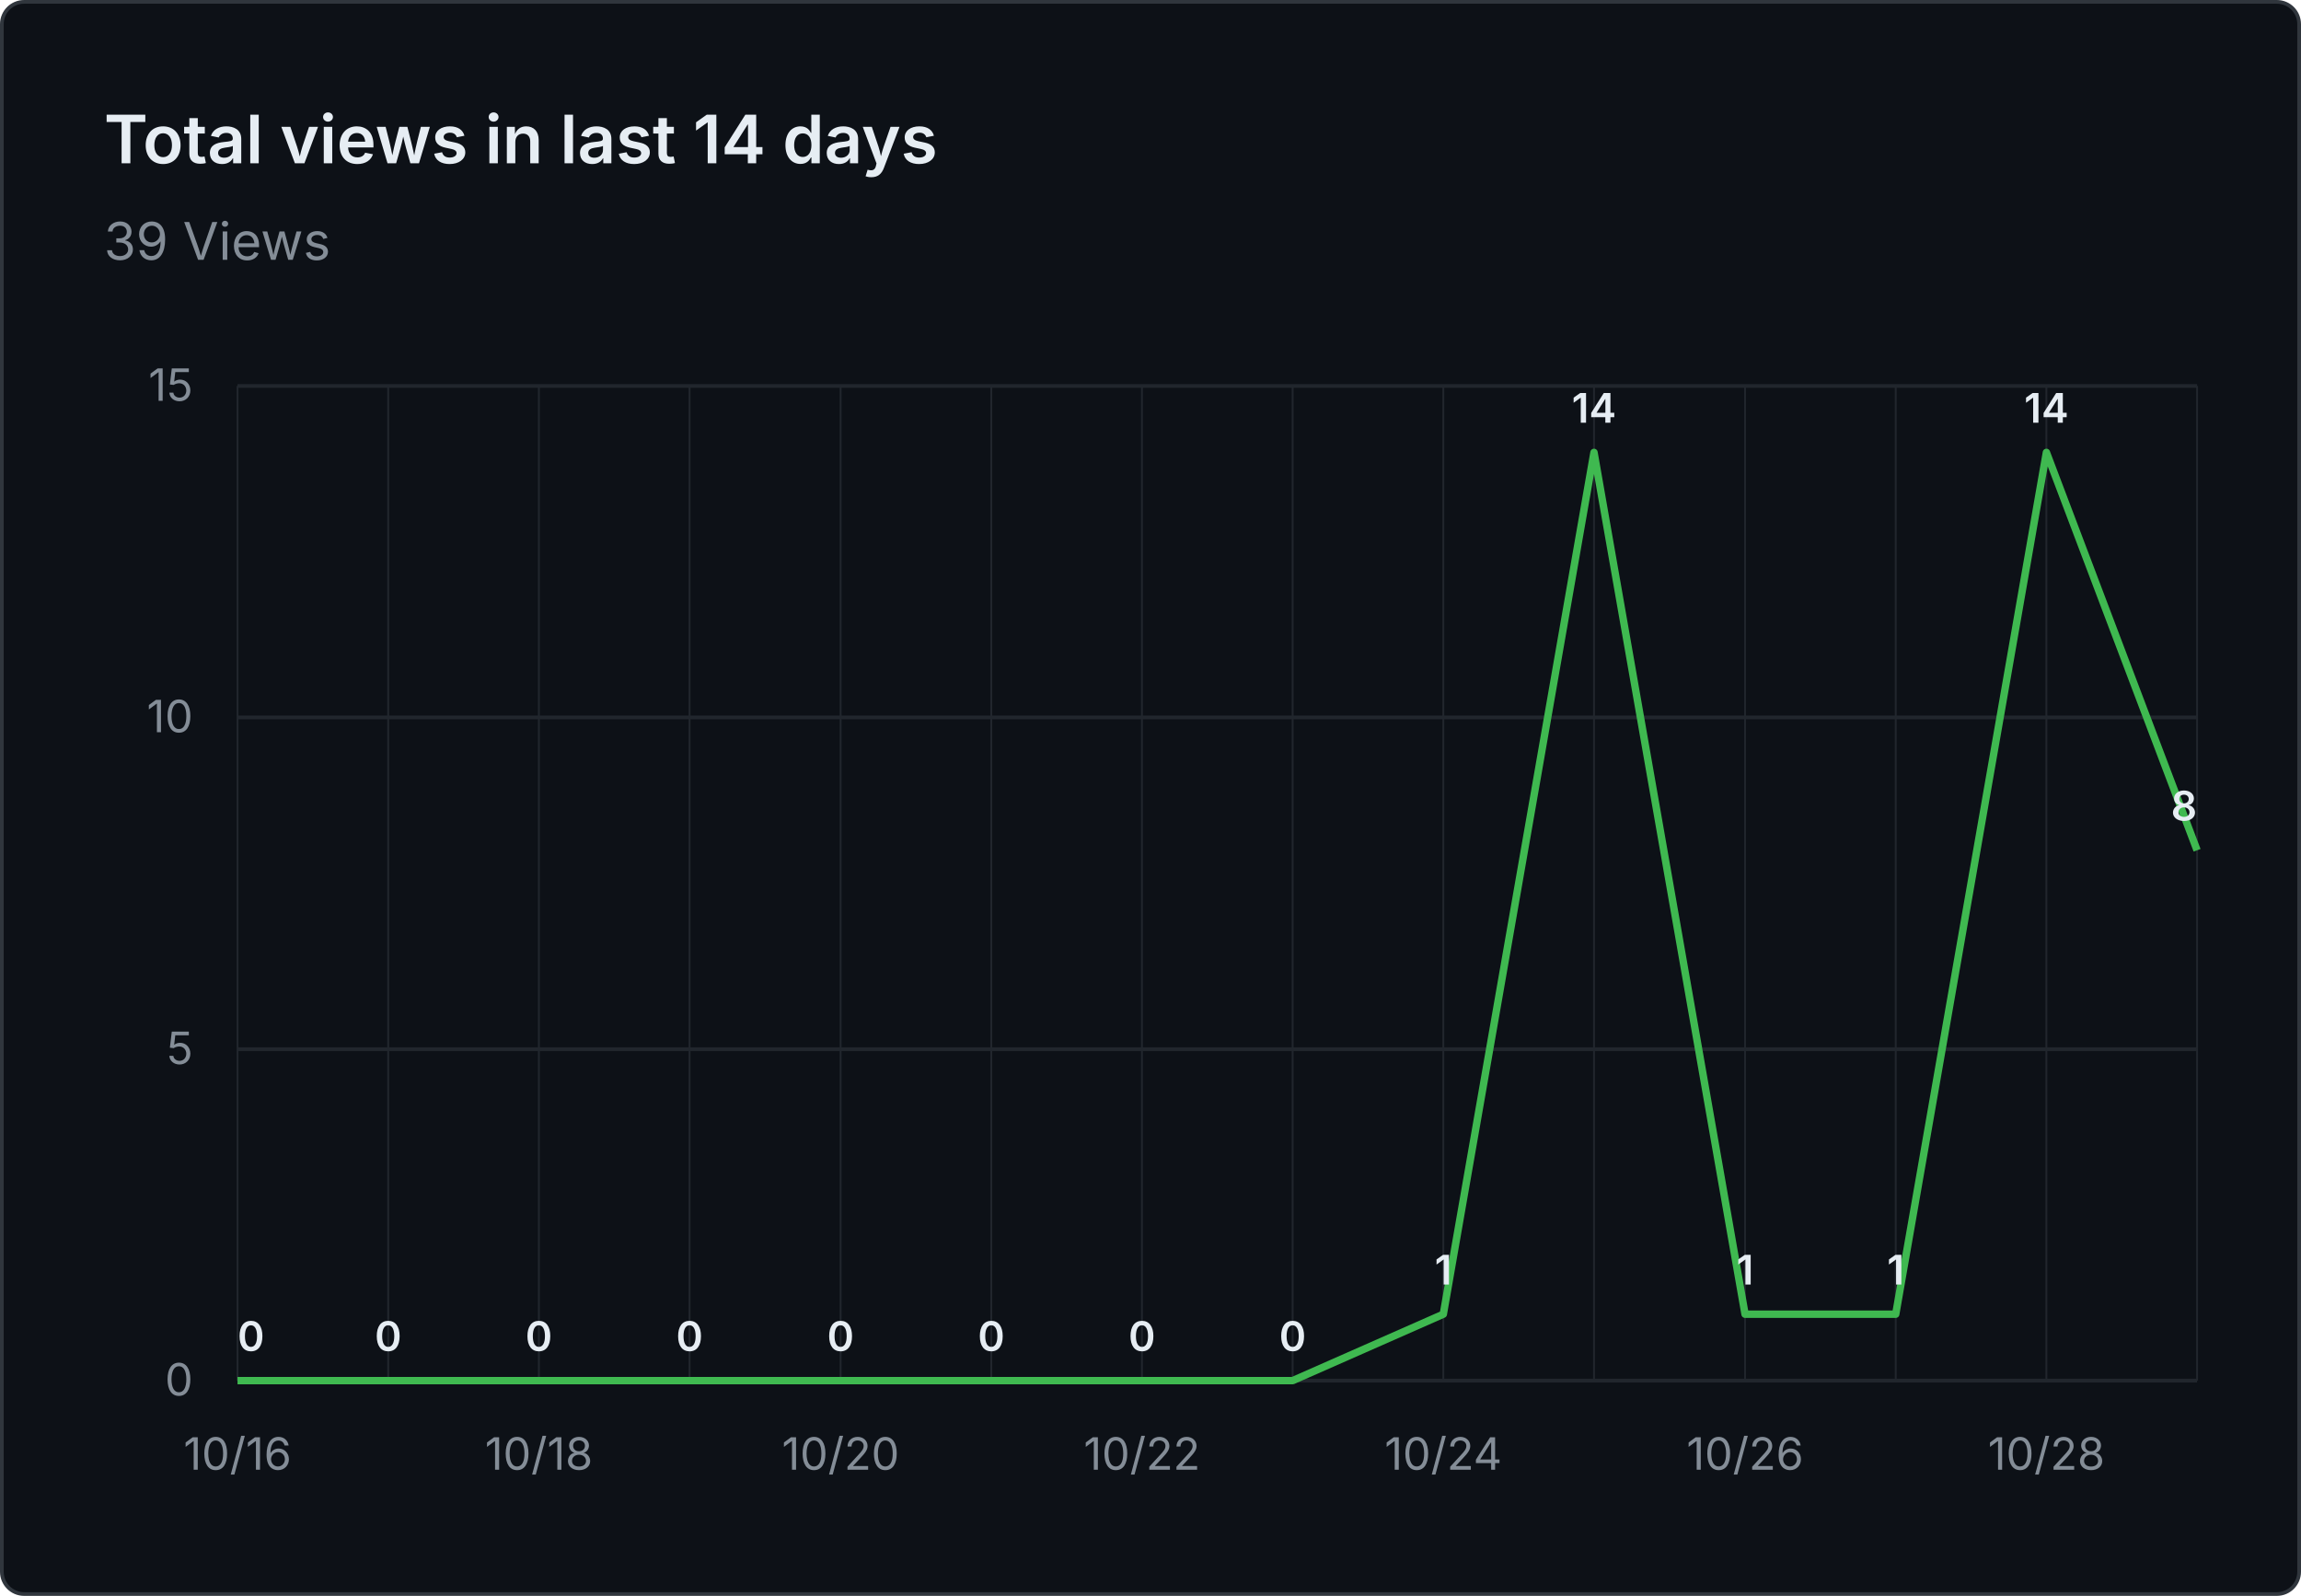
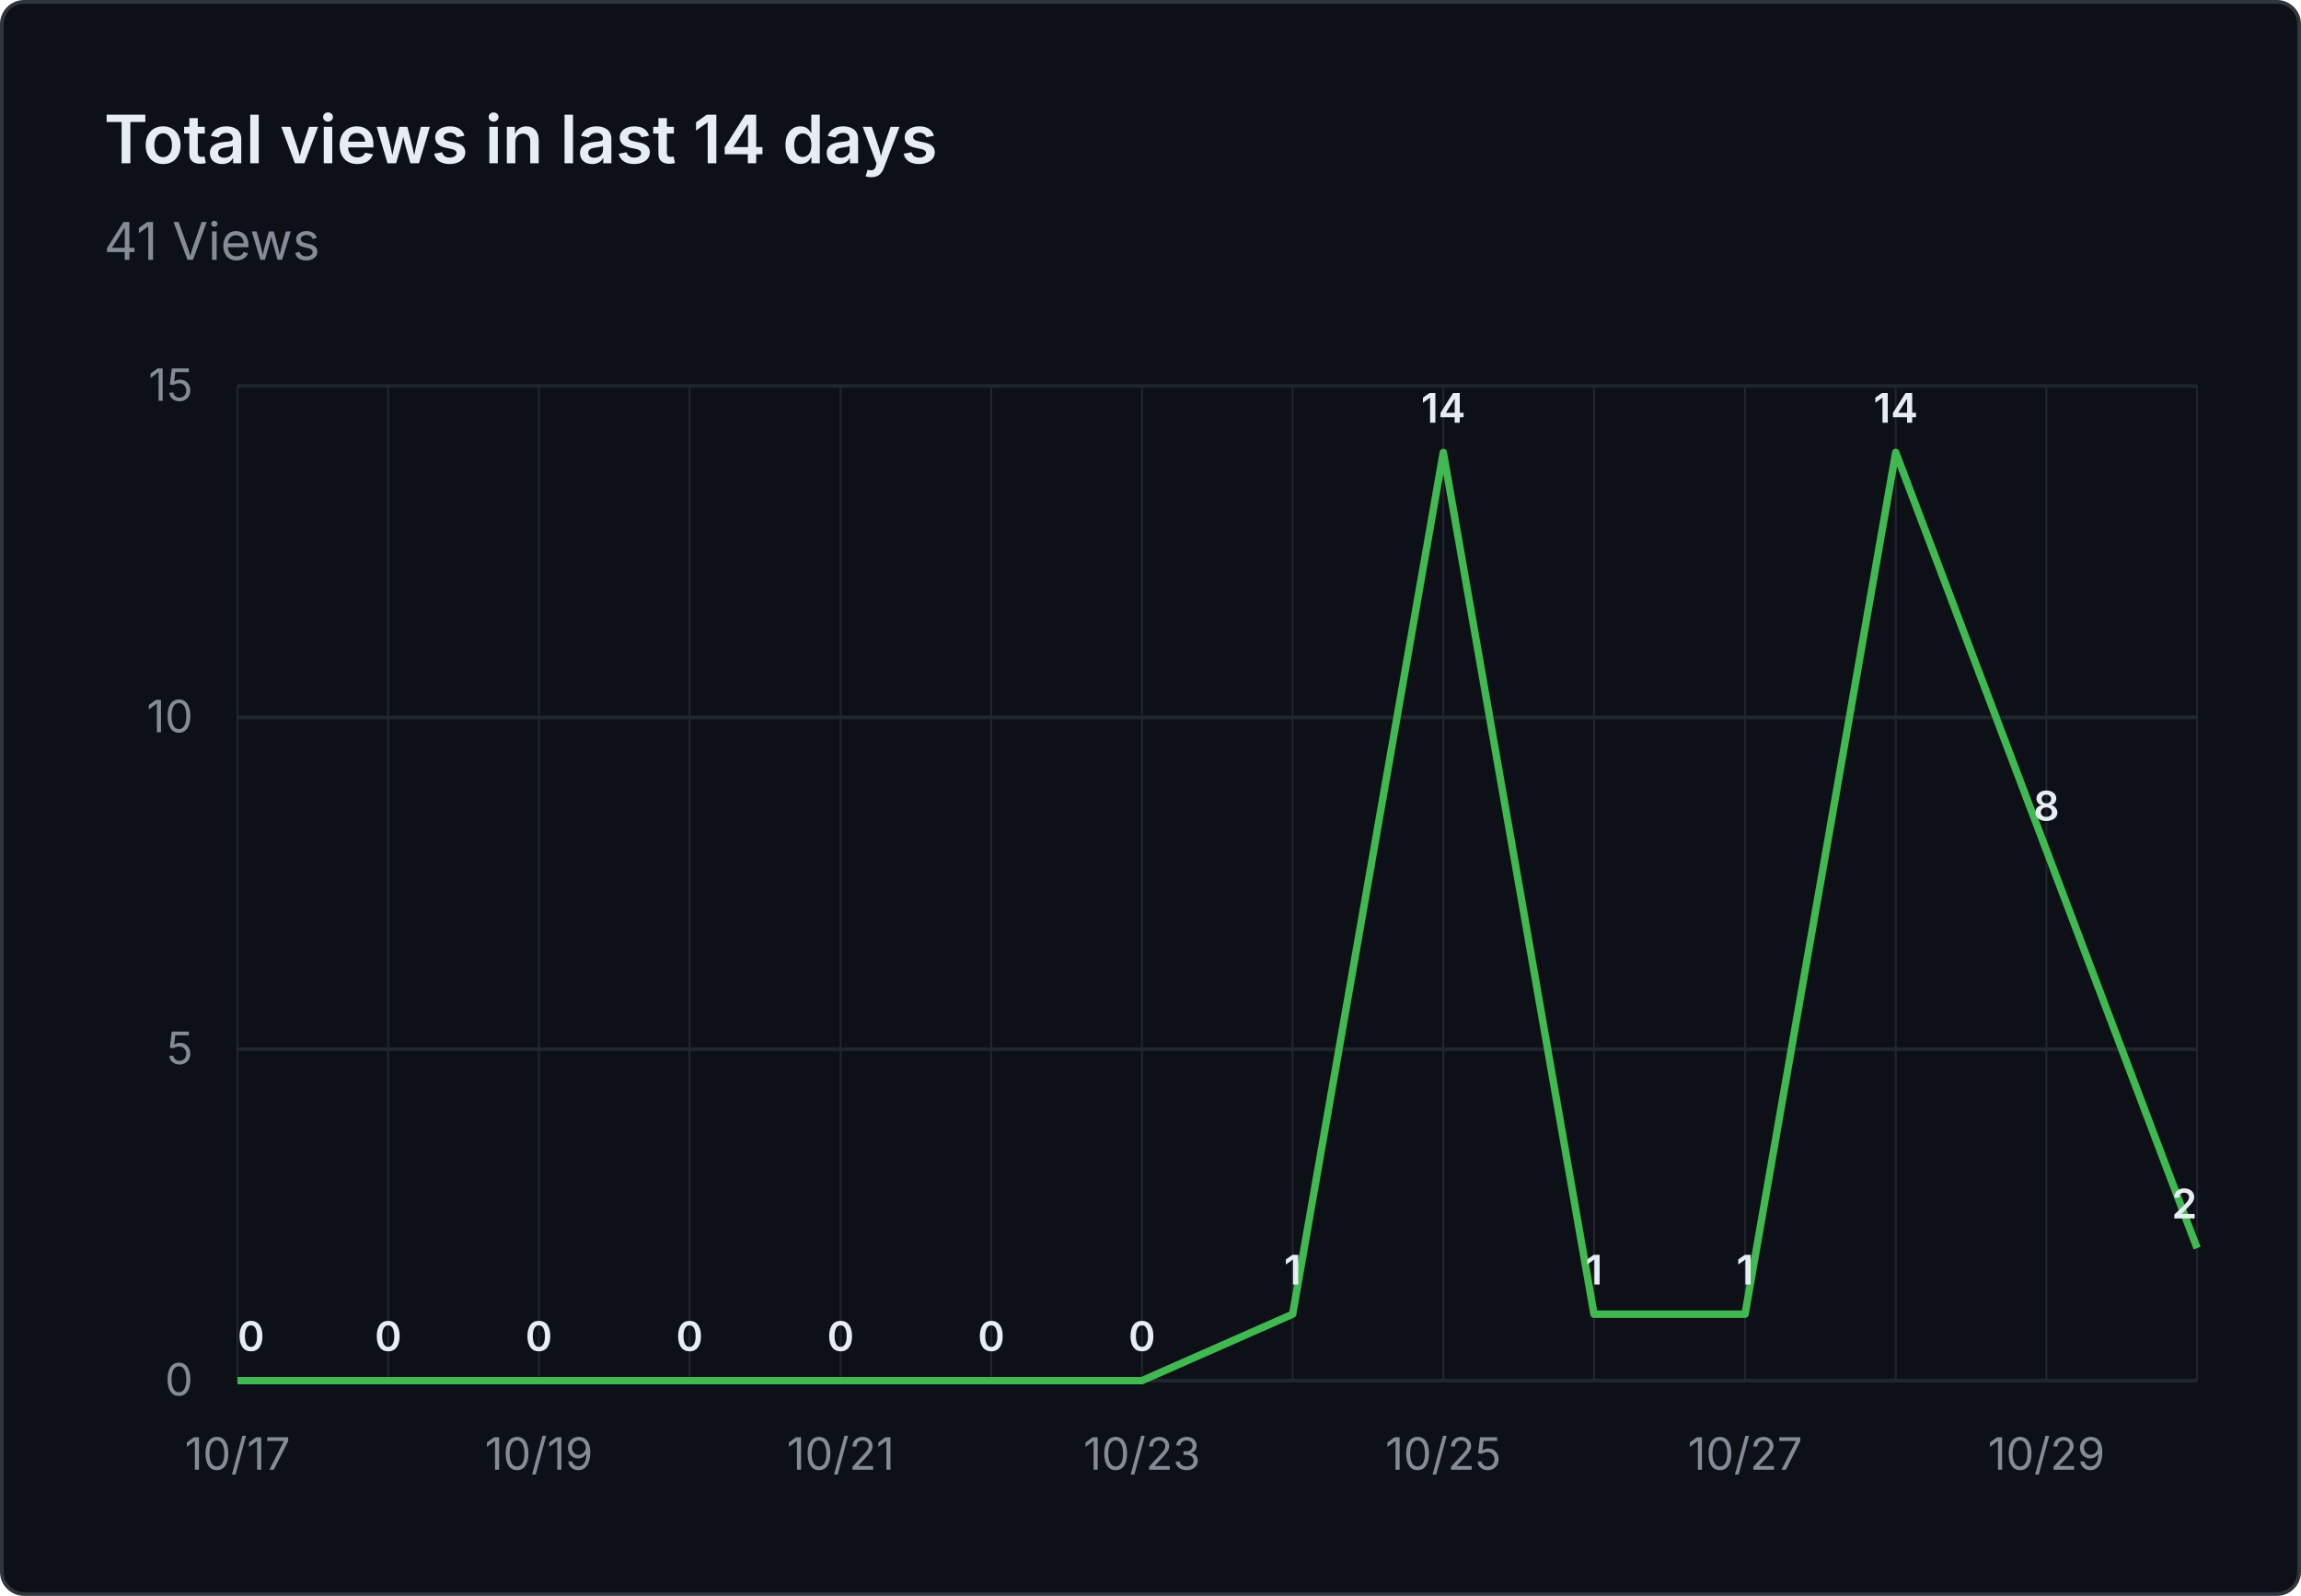
- <svg xmlns="http://www.w3.org/2000/svg" viewBox="0 0 620 430" width="620" height="430" role="img" aria-label="Total views in last 14 days: 39 Views">
+ <svg xmlns="http://www.w3.org/2000/svg" viewBox="0 0 620 430" width="620" height="430" role="img" aria-label="Total views in last 14 days: 41 Views">
  <rect x="0.5" y="0.5" width="619" height="429" fill="#0d1117" stroke="#30363d" rx="6" />
  <g font-family="system-ui, -apple-system, 'Segoe UI', sans-serif">
    <text x="28" y="44" fill="#e6edf3" font-size="18" font-weight="600">Total views in last 14 days</text>
-     <text x="28" y="70" fill="#848d97" font-size="14">39 Views</text>
+     <text x="28" y="70" fill="#848d97" font-size="14">41 Views</text>
    <line x1="64" y1="372.0" x2="592" y2="372.0" stroke="#21262d" stroke-width="1" />
    <text x="52" y="376.0" text-anchor="end" fill="#848d97" font-size="12">0</text>
    <line x1="64" y1="282.7" x2="592" y2="282.7" stroke="#21262d" stroke-width="1" />
    <text x="52" y="286.7" text-anchor="end" fill="#848d97" font-size="12">5</text>
    <line x1="64" y1="193.3" x2="592" y2="193.3" stroke="#21262d" stroke-width="1" />
    <text x="52" y="197.3" text-anchor="end" fill="#848d97" font-size="12">10</text>
    <line x1="64" y1="104.0" x2="592" y2="104.0" stroke="#21262d" stroke-width="1" />
    <text x="52" y="108.0" text-anchor="end" fill="#848d97" font-size="12">15</text>
    <line x1="64.0" y1="104" x2="64.0" y2="372" stroke="#21262d" stroke-width="0.5" />
    <line x1="104.6" y1="104" x2="104.6" y2="372" stroke="#21262d" stroke-width="0.5" />
    <line x1="145.2" y1="104" x2="145.2" y2="372" stroke="#21262d" stroke-width="0.5" />
    <line x1="185.8" y1="104" x2="185.8" y2="372" stroke="#21262d" stroke-width="0.5" />
    <line x1="226.5" y1="104" x2="226.5" y2="372" stroke="#21262d" stroke-width="0.5" />
    <line x1="267.1" y1="104" x2="267.1" y2="372" stroke="#21262d" stroke-width="0.5" />
    <line x1="307.7" y1="104" x2="307.7" y2="372" stroke="#21262d" stroke-width="0.5" />
    <line x1="348.3" y1="104" x2="348.3" y2="372" stroke="#21262d" stroke-width="0.5" />
    <line x1="388.9" y1="104" x2="388.9" y2="372" stroke="#21262d" stroke-width="0.5" />
    <line x1="429.5" y1="104" x2="429.5" y2="372" stroke="#21262d" stroke-width="0.5" />
    <line x1="470.2" y1="104" x2="470.2" y2="372" stroke="#21262d" stroke-width="0.5" />
    <line x1="510.8" y1="104" x2="510.8" y2="372" stroke="#21262d" stroke-width="0.5" />
    <line x1="551.4" y1="104" x2="551.4" y2="372" stroke="#21262d" stroke-width="0.5" />
    <line x1="592.0" y1="104" x2="592.0" y2="372" stroke="#21262d" stroke-width="0.5" />
-     <text x="64.0" y="396" text-anchor="middle" fill="#848d97" font-size="12">10/16</text>
-     <text x="145.2" y="396" text-anchor="middle" fill="#848d97" font-size="12">10/18</text>
-     <text x="226.5" y="396" text-anchor="middle" fill="#848d97" font-size="12">10/20</text>
-     <text x="307.7" y="396" text-anchor="middle" fill="#848d97" font-size="12">10/22</text>
-     <text x="388.9" y="396" text-anchor="middle" fill="#848d97" font-size="12">10/24</text>
-     <text x="470.2" y="396" text-anchor="middle" fill="#848d97" font-size="12">10/26</text>
-     <text x="551.4" y="396" text-anchor="middle" fill="#848d97" font-size="12">10/28</text>
-     <path d="M 64.0 372.0 L 104.6 372.0 L 145.2 372.0 L 185.8 372.0 L 226.5 372.0 L 267.1 372.0 L 307.7 372.0 L 348.3 372.0 L 388.9 354.1 L 429.5 121.9 L 470.2 354.1 L 510.8 354.1 L 551.4 121.9 L 592.0 229.1" fill="none" stroke="#3fb950" stroke-width="2" stroke-linejoin="round" />
+     <text x="64.0" y="396" text-anchor="middle" fill="#848d97" font-size="12">10/17</text>
+     <text x="145.2" y="396" text-anchor="middle" fill="#848d97" font-size="12">10/19</text>
+     <text x="226.5" y="396" text-anchor="middle" fill="#848d97" font-size="12">10/21</text>
+     <text x="307.7" y="396" text-anchor="middle" fill="#848d97" font-size="12">10/23</text>
+     <text x="388.9" y="396" text-anchor="middle" fill="#848d97" font-size="12">10/25</text>
+     <text x="470.2" y="396" text-anchor="middle" fill="#848d97" font-size="12">10/27</text>
+     <text x="551.4" y="396" text-anchor="middle" fill="#848d97" font-size="12">10/29</text>
+     <path d="M 64.0 372.0 L 104.6 372.0 L 145.2 372.0 L 185.8 372.0 L 226.5 372.0 L 267.1 372.0 L 307.7 372.0 L 348.3 354.1 L 388.9 121.9 L 429.5 354.1 L 470.2 354.1 L 510.8 121.9 L 551.4 229.1 L 592.0 336.3" fill="none" stroke="#3fb950" stroke-width="2" stroke-linejoin="round" />
    <text x="64.0" y="364.0" text-anchor="start" fill="#e6edf3" font-size="11" font-weight="600">0</text>
    <text x="104.6" y="364.0" text-anchor="middle" fill="#e6edf3" font-size="11" font-weight="600">0</text>
    <text x="145.2" y="364.0" text-anchor="middle" fill="#e6edf3" font-size="11" font-weight="600">0</text>
    <text x="185.8" y="364.0" text-anchor="middle" fill="#e6edf3" font-size="11" font-weight="600">0</text>
    <text x="226.5" y="364.0" text-anchor="middle" fill="#e6edf3" font-size="11" font-weight="600">0</text>
    <text x="267.1" y="364.0" text-anchor="middle" fill="#e6edf3" font-size="11" font-weight="600">0</text>
    <text x="307.7" y="364.0" text-anchor="middle" fill="#e6edf3" font-size="11" font-weight="600">0</text>
-     <text x="348.3" y="364.0" text-anchor="middle" fill="#e6edf3" font-size="11" font-weight="600">0</text>
-     <text x="388.9" y="346.1" text-anchor="middle" fill="#e6edf3" font-size="11" font-weight="600">1</text>
-     <text x="429.5" y="113.9" text-anchor="middle" fill="#e6edf3" font-size="11" font-weight="600">14</text>
+     <text x="348.3" y="346.1" text-anchor="middle" fill="#e6edf3" font-size="11" font-weight="600">1</text>
+     <text x="388.9" y="113.9" text-anchor="middle" fill="#e6edf3" font-size="11" font-weight="600">14</text>
+     <text x="429.5" y="346.1" text-anchor="middle" fill="#e6edf3" font-size="11" font-weight="600">1</text>
    <text x="470.2" y="346.1" text-anchor="middle" fill="#e6edf3" font-size="11" font-weight="600">1</text>
-     <text x="510.8" y="346.1" text-anchor="middle" fill="#e6edf3" font-size="11" font-weight="600">1</text>
-     <text x="551.4" y="113.9" text-anchor="middle" fill="#e6edf3" font-size="11" font-weight="600">14</text>
-     <text x="592.0" y="221.1" text-anchor="end" fill="#e6edf3" font-size="11" font-weight="600">8</text>
+     <text x="510.8" y="113.9" text-anchor="middle" fill="#e6edf3" font-size="11" font-weight="600">14</text>
+     <text x="551.4" y="221.1" text-anchor="middle" fill="#e6edf3" font-size="11" font-weight="600">8</text>
+     <text x="592.0" y="328.3" text-anchor="end" fill="#e6edf3" font-size="11" font-weight="600">2</text>
  </g>
</svg>
